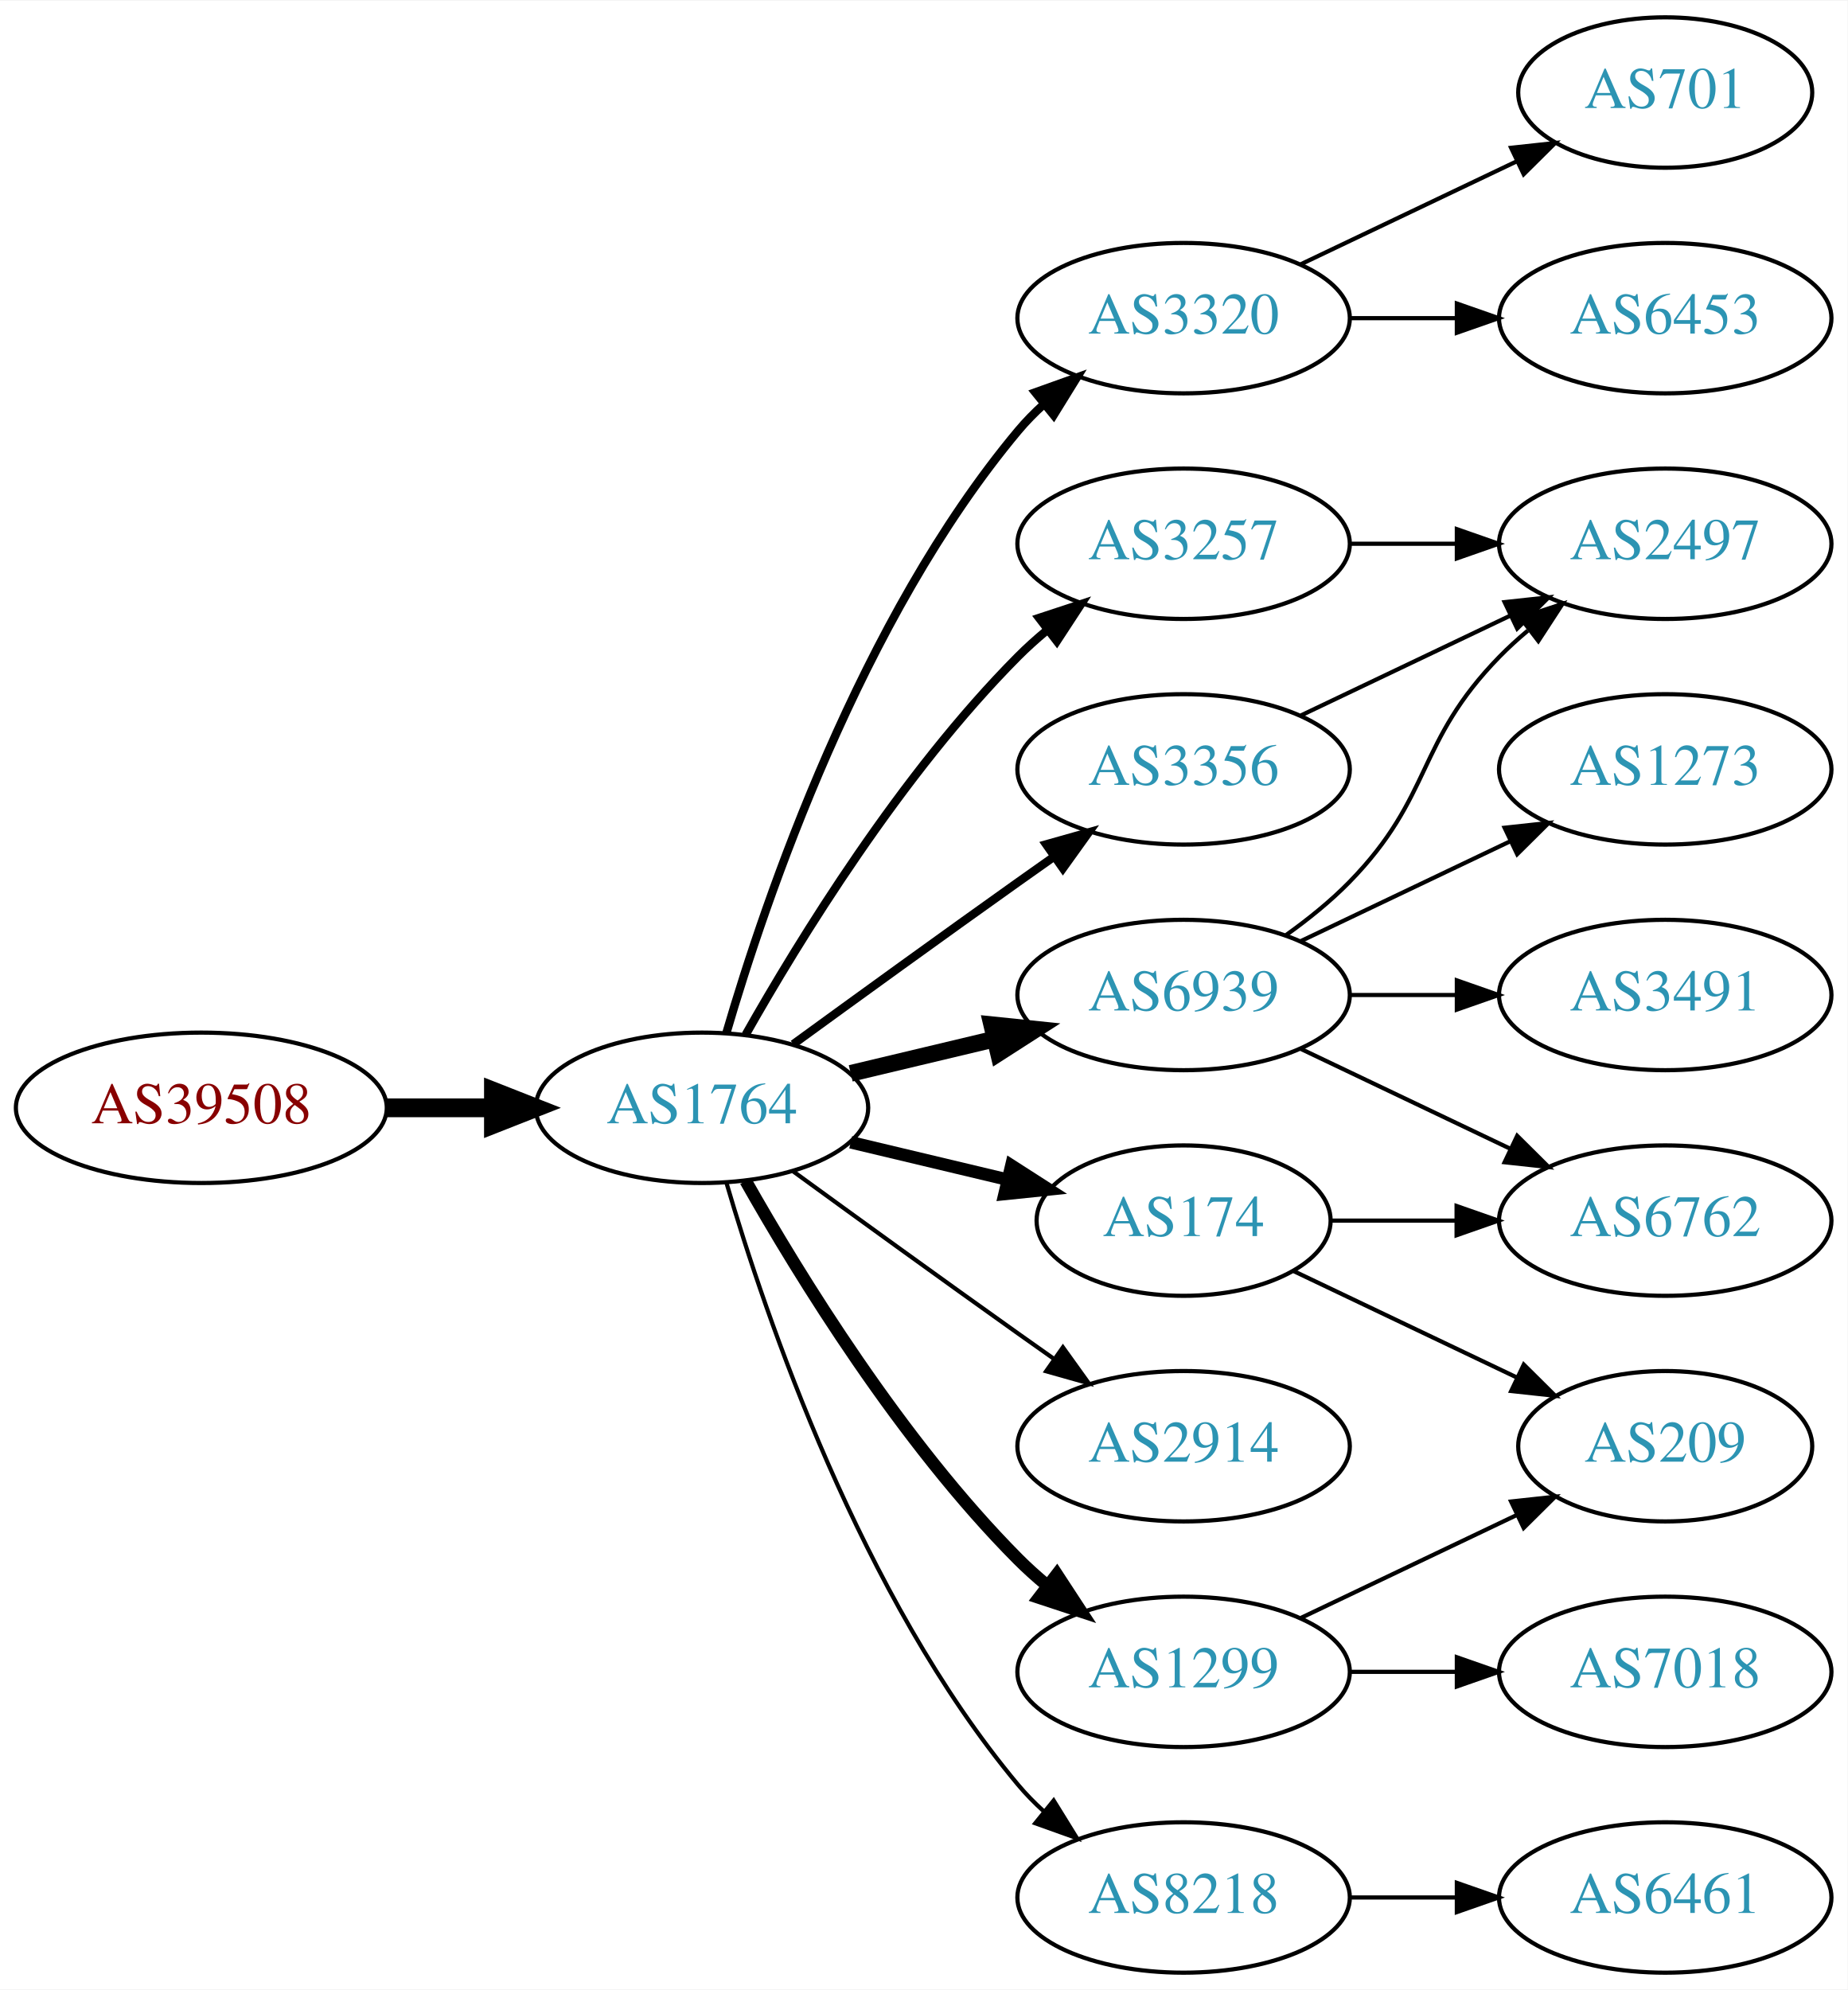
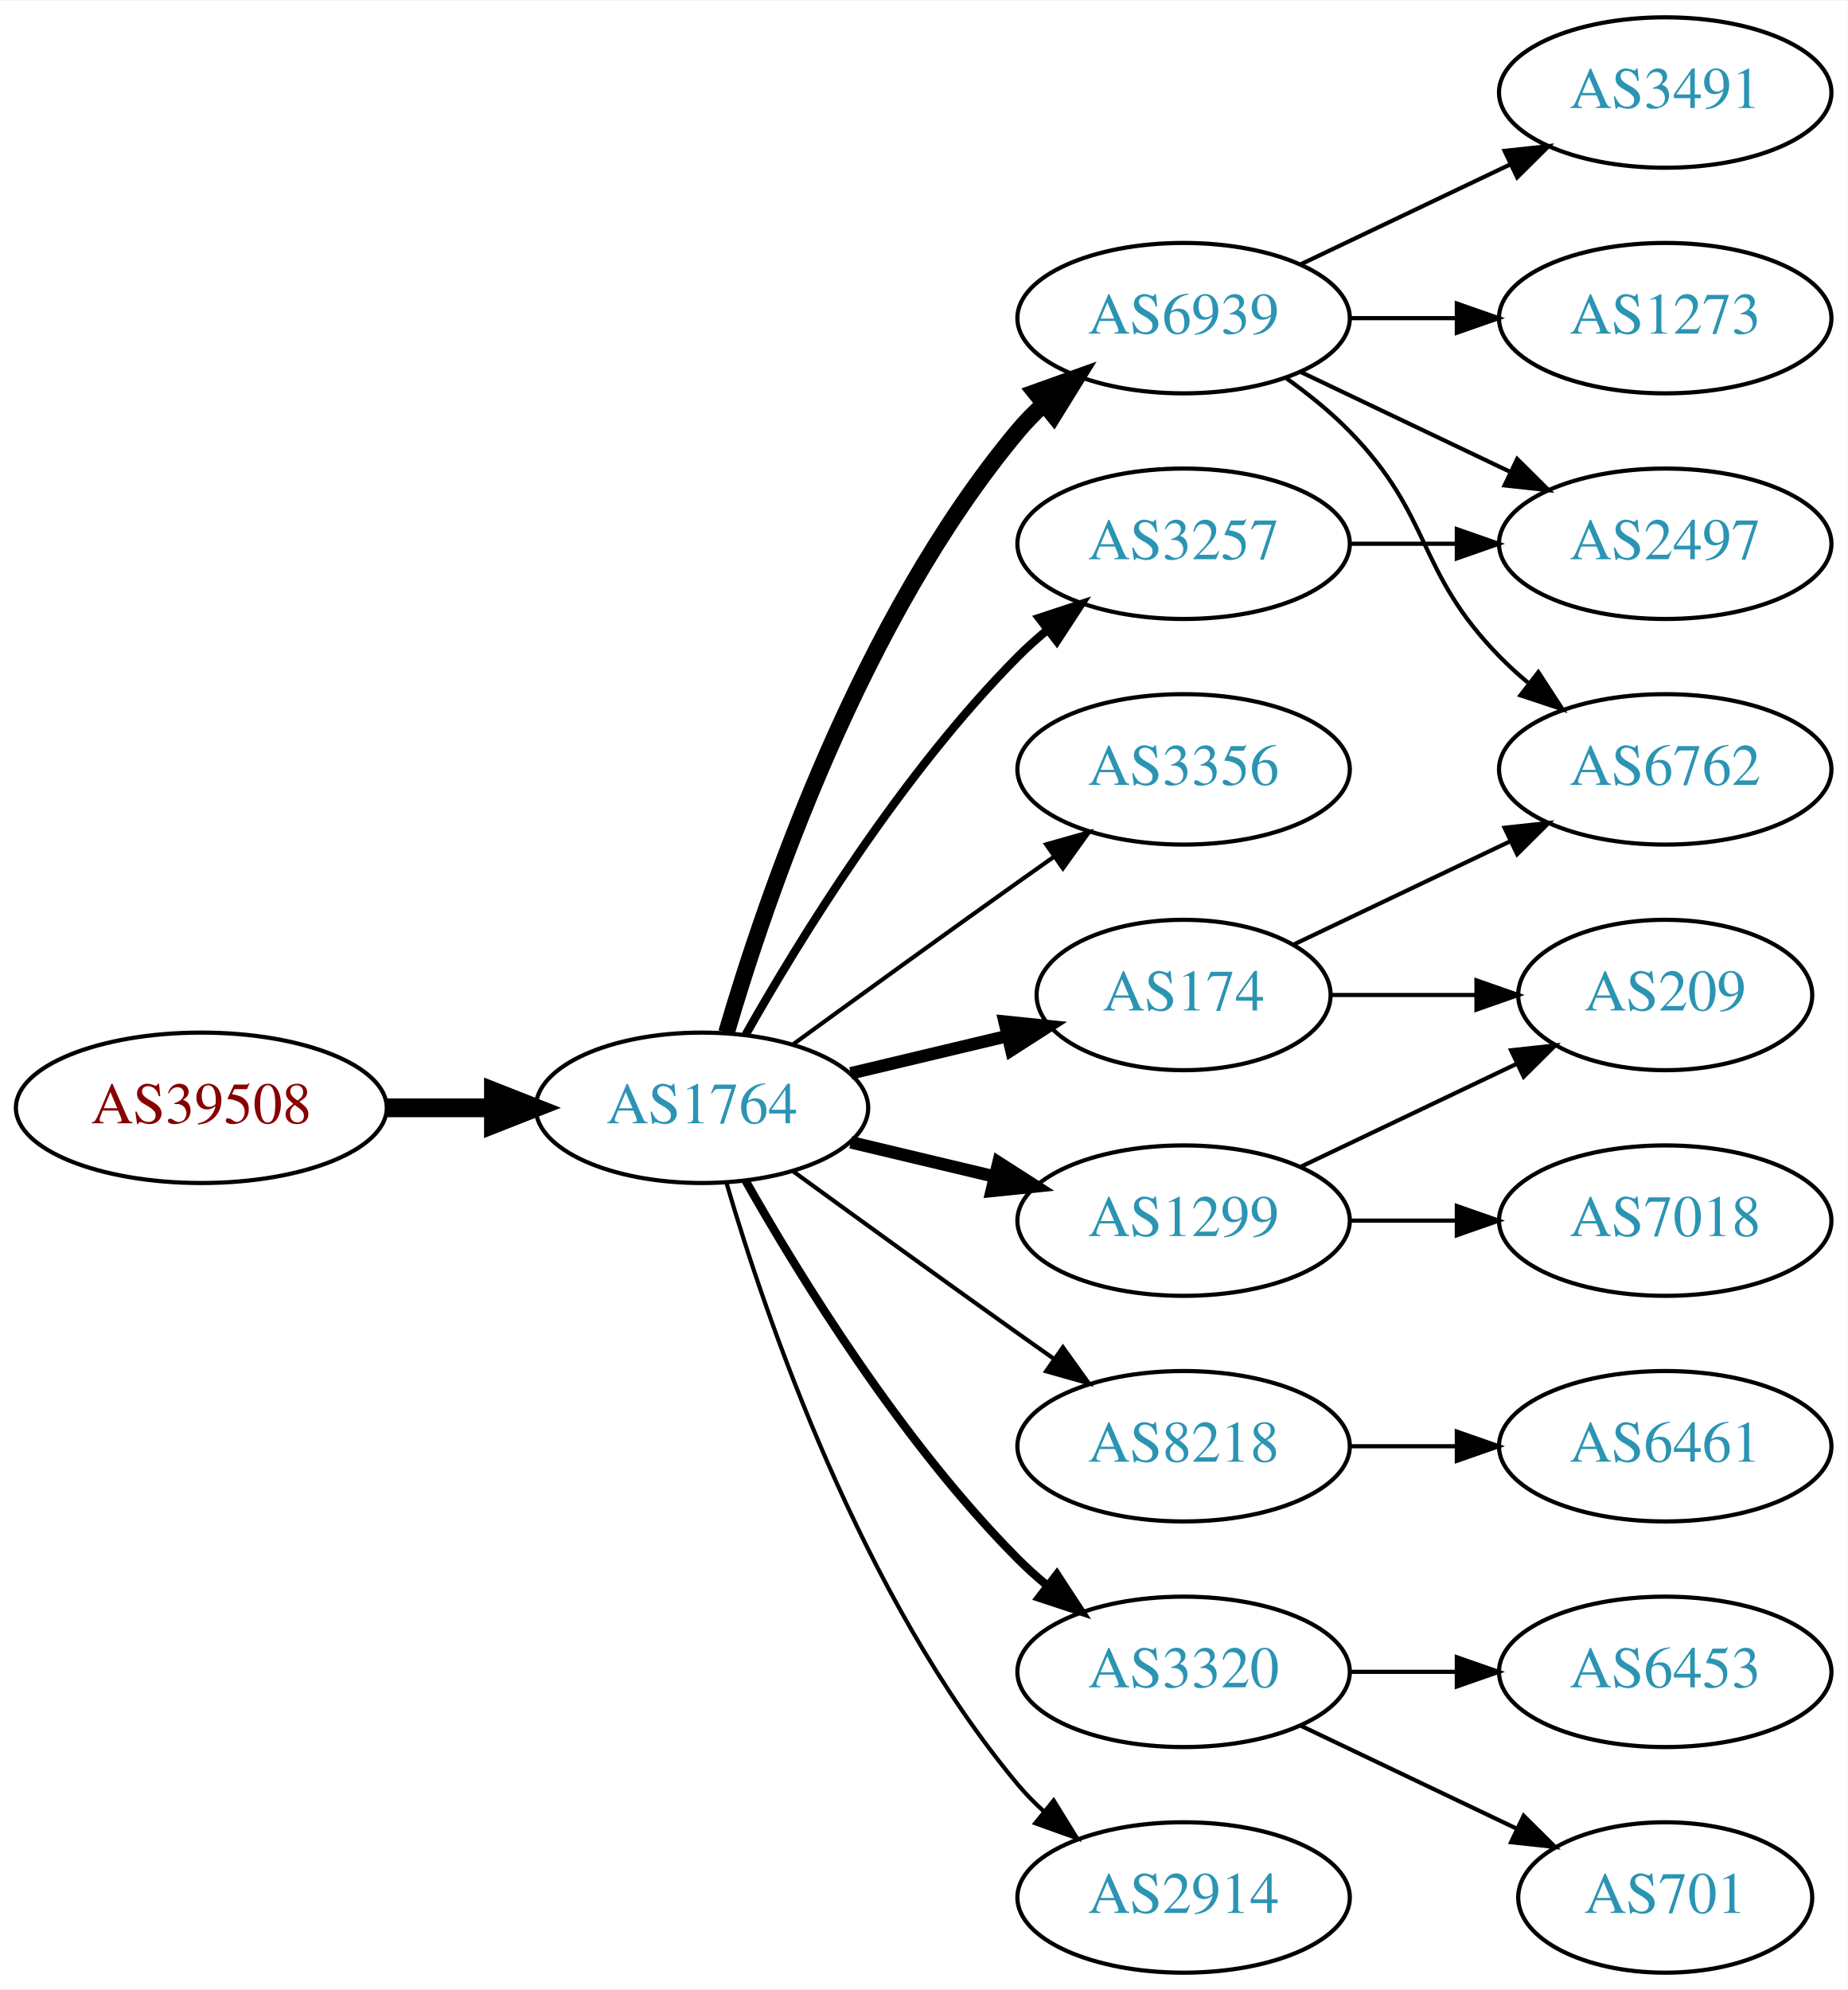
<svg xmlns="http://www.w3.org/2000/svg" xmlns:xlink="http://www.w3.org/1999/xlink" width="442pt" height="476pt" viewBox="0.00 0.00 442.27 476.00">
  <g id="graph0" class="graph" transform="scale(1 1) rotate(0) translate(4 472)">
    <polygon fill="white" stroke="none" points="-4,4 -4,-472 438.271,-472 438.271,4 -4,4" />
    <g id="node1" class="node">
      <g id="a_node1">
        <a xlink:href="/asn/39508" xlink:title="AS39508 ~ AXIANS ICT Austria GmbH [AT]">
          <ellipse fill="#ffffff" stroke="black" cx="44.196" cy="-207" rx="44.393" ry="18" />
          <text text-anchor="middle" x="44.196" y="-203.3" font-family="Times,serif" font-size="14.00" fill="#880000">AS39508</text>
        </a>
      </g>
    </g>
    <g id="node2" class="node">
      <g id="a_node2">
        <a xlink:href="/asn/1764" xlink:title="AS1764 ~ NEXTLAYER-AS [AT]">
          <ellipse fill="#ffffff" stroke="black" cx="164.039" cy="-207" rx="39.794" ry="18" />
          <text text-anchor="middle" x="164.039" y="-203.3" font-family="Times,serif" font-size="14.00" fill="#2c94b3">AS1764</text>
        </a>
      </g>
    </g>
    <g id="edge1" class="edge">
      <path fill="none" stroke="black" stroke-width="4.5" d="M88.407,-207C96.72,-207 105.482,-207 113.965,-207" />
      <polygon fill="black" stroke="black" stroke-width="4.5" points="114.123,-210.938 124.123,-207 114.123,-203.063 114.123,-210.938" />
    </g>
    <g id="node3" class="node">
      <g id="a_node3">
-         <a xlink:href="/asn/3320" xlink:title="AS3320 ~ DTAG [DE]">
+         <a xlink:href="/asn/6939" xlink:title="AS6939 ~ Hurricane Electric LLC [US]">
          <ellipse fill="#ffffff" stroke="black" cx="279.332" cy="-396" rx="39.794" ry="18" />
-           <text text-anchor="middle" x="279.332" y="-392.3" font-family="Times,serif" font-size="14.00" fill="#2c94b3">AS3320</text>
+           <text text-anchor="middle" x="279.332" y="-392.3" font-family="Times,serif" font-size="14.00" fill="#2c94b3">AS6939</text>
        </a>
      </g>
    </g>
    <g id="edge2" class="edge">
-       <path fill="none" stroke="black" stroke-width="2" d="M169.913,-225.002C179.227,-256.844 202.043,-323.981 239.685,-369 241.555,-371.237 243.654,-373.374 245.88,-375.396" />
-       <polygon fill="black" stroke="black" stroke-width="2" points="243.823,-378.234 253.799,-381.804 248.227,-372.793 243.823,-378.234" />
+       <path fill="none" stroke="black" stroke-width="4" d="M169.913,-225.002C179.227,-256.844 202.043,-323.981 239.685,-369 241.555,-371.237 243.654,-373.374 245.88,-375.396" />
+       <polygon fill="black" stroke="black" stroke-width="4" points="243.823,-378.234 253.799,-381.804 248.227,-372.793 243.823,-378.234" />
    </g>
    <g id="node4" class="node">
      <g id="a_node4">
-         <a xlink:href="/asn/174" xlink:title="AS174 ~ Cogent Communications [US]">
-           <ellipse fill="#ffffff" stroke="black" cx="279.332" cy="-180" rx="35.194" ry="18" />
-           <text text-anchor="middle" x="279.332" y="-176.3" font-family="Times,serif" font-size="14.00" fill="#2c94b3">AS174</text>
-         </a>
-       </g>
-     </g>
-     <g id="edge3" class="edge">
-       <path fill="none" stroke="black" stroke-width="3" d="M199.646,-198.752C211.44,-195.942 224.745,-192.771 237.013,-189.847" />
-       <polygon fill="black" stroke="black" stroke-width="3" points="238.101,-193.186 247.018,-187.463 236.479,-186.376 238.101,-193.186" />
-     </g>
-     <g id="node5" class="node">
-       <g id="a_node5">
        <a xlink:href="/asn/3257" xlink:title="AS3257 ~ GTT [DE]">
          <ellipse fill="#ffffff" stroke="black" cx="279.332" cy="-342" rx="39.794" ry="18" />
          <text text-anchor="middle" x="279.332" y="-338.3" font-family="Times,serif" font-size="14.00" fill="#2c94b3">AS3257</text>
        </a>
      </g>
    </g>
-     <g id="edge4" class="edge">
+     <g id="edge3" class="edge">
      <path fill="none" stroke="black" stroke-width="2" d="M174.498,-224.49C187.28,-247.096 211.712,-286.886 239.685,-315 241.796,-317.121 244.092,-319.188 246.477,-321.171" />
      <polygon fill="black" stroke="black" stroke-width="2" points="244.73,-324.242 254.793,-327.556 248.993,-318.69 244.73,-324.242" />
    </g>
-     <g id="node6" class="node">
-       <g id="a_node6">
-         <a xlink:href="/asn/6939" xlink:title="AS6939 ~ Hurricane Electric LLC [US]">
-           <ellipse fill="#ffffff" stroke="black" cx="279.332" cy="-234" rx="39.794" ry="18" />
-           <text text-anchor="middle" x="279.332" y="-230.3" font-family="Times,serif" font-size="14.00" fill="#2c94b3">AS6939</text>
-         </a>
-       </g>
-     </g>
-     <g id="edge5" class="edge">
-       <path fill="none" stroke="black" stroke-width="4" d="M199.646,-215.248C210.517,-217.838 222.671,-220.735 234.114,-223.462" />
-       <polygon fill="black" stroke="black" stroke-width="4" points="233.397,-226.889 243.936,-225.803 235.02,-220.08 233.397,-226.889" />
-     </g>
-     <g id="node7" class="node">
-       <g id="a_node7">
+     <g id="node5" class="node">
+       <g id="a_node5">
        <a xlink:href="/asn/3356" xlink:title="AS3356 ~ Level 3 Parent, LLC [US]">
          <ellipse fill="#ffffff" stroke="black" cx="279.332" cy="-288" rx="39.794" ry="18" />
          <text text-anchor="middle" x="279.332" y="-284.3" font-family="Times,serif" font-size="14.00" fill="#2c94b3">AS3356</text>
        </a>
      </g>
    </g>
+     <g id="edge4" class="edge">
+       <path fill="none" stroke="black" d="M185.887,-222.222C200.821,-233.091 221.435,-248.025 239.685,-261 242.506,-263.005 245.449,-265.085 248.397,-267.159" />
+       <polygon fill="black" stroke="black" points="246.424,-270.05 256.621,-272.926 250.443,-264.319 246.424,-270.05" />
+     </g>
+     <g id="node6" class="node">
+       <g id="a_node6">
+         <a xlink:href="/asn/174" xlink:title="AS174 ~ Cogent Communications [US]">
+           <ellipse fill="#ffffff" stroke="black" cx="279.332" cy="-234" rx="35.194" ry="18" />
+           <text text-anchor="middle" x="279.332" y="-230.3" font-family="Times,serif" font-size="14.00" fill="#2c94b3">AS174</text>
+         </a>
+       </g>
+     </g>
+     <g id="edge5" class="edge">
+       <path fill="none" stroke="black" stroke-width="3" d="M199.646,-215.248C211.44,-218.058 224.745,-221.229 237.013,-224.153" />
+       <polygon fill="black" stroke="black" stroke-width="3" points="236.479,-227.624 247.018,-226.537 238.101,-220.814 236.479,-227.624" />
+     </g>
+     <g id="node7" class="node">
+       <g id="a_node7">
+         <a xlink:href="/asn/1299" xlink:title="AS1299 ~ Telia Carrier [EU]">
+           <ellipse fill="#ffffff" stroke="black" cx="279.332" cy="-180" rx="39.794" ry="18" />
+           <text text-anchor="middle" x="279.332" y="-176.3" font-family="Times,serif" font-size="14.00" fill="#2c94b3">AS1299</text>
+         </a>
+       </g>
+     </g>
    <g id="edge6" class="edge">
-       <path fill="none" stroke="black" stroke-width="2" d="M185.887,-222.222C200.821,-233.091 221.435,-248.025 239.685,-261 242.506,-263.005 245.449,-265.085 248.397,-267.159" />
-       <polygon fill="black" stroke="black" stroke-width="2" points="246.424,-270.05 256.621,-272.926 250.443,-264.319 246.424,-270.05" />
+       <path fill="none" stroke="black" stroke-width="3" d="M199.646,-198.752C210.517,-196.162 222.671,-193.265 234.114,-190.538" />
+       <polygon fill="black" stroke="black" stroke-width="3" points="235.02,-193.92 243.936,-188.197 233.397,-187.111 235.02,-193.92" />
    </g>
    <g id="node8" class="node">
      <g id="a_node8">
-         <a xlink:href="/asn/2914" xlink:title="AS2914 ~ NTT America, Inc. [US]">
+         <a xlink:href="/asn/8218" xlink:title="AS8218 ~ legacy Neotelecoms [FR]">
          <ellipse fill="#ffffff" stroke="black" cx="279.332" cy="-126" rx="39.794" ry="18" />
-           <text text-anchor="middle" x="279.332" y="-122.3" font-family="Times,serif" font-size="14.00" fill="#2c94b3">AS2914</text>
+           <text text-anchor="middle" x="279.332" y="-122.3" font-family="Times,serif" font-size="14.00" fill="#2c94b3">AS8218</text>
        </a>
      </g>
    </g>
    <g id="edge7" class="edge">
      <path fill="none" stroke="black" d="M185.887,-191.778C200.821,-180.909 221.435,-165.975 239.685,-153 242.506,-150.995 245.449,-148.915 248.397,-146.841" />
      <polygon fill="black" stroke="black" points="250.443,-149.681 256.621,-141.074 246.424,-143.95 250.443,-149.681" />
    </g>
    <g id="node9" class="node">
      <g id="a_node9">
-         <a xlink:href="/asn/1299" xlink:title="AS1299 ~ Telia Carrier [EU]">
+         <a xlink:href="/asn/3320" xlink:title="AS3320 ~ DTAG [DE]">
          <ellipse fill="#ffffff" stroke="black" cx="279.332" cy="-72" rx="39.794" ry="18" />
-           <text text-anchor="middle" x="279.332" y="-68.3" font-family="Times,serif" font-size="14.00" fill="#2c94b3">AS1299</text>
+           <text text-anchor="middle" x="279.332" y="-68.3" font-family="Times,serif" font-size="14.00" fill="#2c94b3">AS3320</text>
        </a>
      </g>
    </g>
    <g id="edge8" class="edge">
-       <path fill="none" stroke="black" stroke-width="3" d="M174.498,-189.51C187.28,-166.904 211.712,-127.114 239.685,-99 241.796,-96.879 244.092,-94.812 246.477,-92.829" />
-       <polygon fill="black" stroke="black" stroke-width="3" points="248.993,-95.31 254.793,-86.444 244.73,-89.758 248.993,-95.31" />
+       <path fill="none" stroke="black" stroke-width="2" d="M174.498,-189.51C187.28,-166.904 211.712,-127.114 239.685,-99 241.796,-96.879 244.092,-94.812 246.477,-92.829" />
+       <polygon fill="black" stroke="black" stroke-width="2" points="248.993,-95.31 254.793,-86.444 244.73,-89.758 248.993,-95.31" />
    </g>
    <g id="node10" class="node">
      <g id="a_node10">
-         <a xlink:href="/asn/8218" xlink:title="AS8218 ~ legacy Neotelecoms [FR]">
+         <a xlink:href="/asn/2914" xlink:title="AS2914 ~ NTT America, Inc. [US]">
          <ellipse fill="#ffffff" stroke="black" cx="279.332" cy="-18" rx="39.794" ry="18" />
-           <text text-anchor="middle" x="279.332" y="-14.3" font-family="Times,serif" font-size="14.00" fill="#2c94b3">AS8218</text>
+           <text text-anchor="middle" x="279.332" y="-14.3" font-family="Times,serif" font-size="14.00" fill="#2c94b3">AS2914</text>
        </a>
      </g>
    </g>
    <g id="edge9" class="edge">
      <path fill="none" stroke="black" d="M169.913,-188.998C179.227,-157.156 202.043,-90.019 239.685,-45 241.555,-42.763 243.654,-40.626 245.88,-38.604" />
      <polygon fill="black" stroke="black" points="248.227,-41.208 253.799,-32.196 243.823,-35.766 248.227,-41.208" />
    </g>
    <g id="node11" class="node">
      <g id="a_node11">
-         <a xlink:href="/asn/6453" xlink:title="AS6453 ~ TATA COMMUNICATIONS (AMERICA) INC [US]">
+         <a xlink:href="/asn/1273" xlink:title="AS1273 ~ Vodafone Group PLC [EU]">
          <ellipse fill="#ffffff" stroke="black" cx="394.625" cy="-396" rx="39.794" ry="18" />
-           <text text-anchor="middle" x="394.625" y="-392.3" font-family="Times,serif" font-size="14.00" fill="#2c94b3">AS6453</text>
+           <text text-anchor="middle" x="394.625" y="-392.3" font-family="Times,serif" font-size="14.00" fill="#2c94b3">AS1273</text>
        </a>
      </g>
    </g>
    <g id="edge10" class="edge">
      <path fill="none" stroke="black" d="M319.004,-396C327.207,-396 335.971,-396 344.503,-396" />
      <polygon fill="black" stroke="black" points="344.742,-399.5 354.742,-396 344.742,-392.5 344.742,-399.5" />
    </g>
    <g id="node12" class="node">
      <g id="a_node12">
-         <a xlink:href="/asn/701" xlink:title="AS701 ~ UUNET [US]">
-           <ellipse fill="#ffffff" stroke="black" cx="394.625" cy="-450" rx="35.194" ry="18" />
-           <text text-anchor="middle" x="394.625" y="-446.3" font-family="Times,serif" font-size="14.00" fill="#2c94b3">AS701</text>
+         <a xlink:href="/asn/6762" xlink:title="AS6762 ~ TELECOM ITALIA SPARKLE S.p.A. [IT]">
+           <ellipse fill="#ffffff" stroke="black" cx="394.625" cy="-288" rx="39.794" ry="18" />
+           <text text-anchor="middle" x="394.625" y="-284.3" font-family="Times,serif" font-size="14.00" fill="#2c94b3">AS6762</text>
        </a>
      </g>
    </g>
    <g id="edge11" class="edge">
-       <path fill="none" stroke="black" d="M307.468,-408.934C322.9,-416.29 342.385,-425.577 358.92,-433.459" />
-       <polygon fill="black" stroke="black" points="357.729,-436.768 368.262,-437.911 360.741,-430.449 357.729,-436.768" />
+       <path fill="none" stroke="black" d="M303.926,-381.611C309.182,-377.852 314.513,-373.563 318.978,-369 339.151,-348.383 334.806,-335.617 354.978,-315 357.071,-312.861 359.354,-310.782 361.731,-308.79" />
+       <polygon fill="black" stroke="black" points="364.249,-311.268 370.031,-302.389 359.974,-305.725 364.249,-311.268" />
    </g>
    <g id="node13" class="node">
      <g id="a_node13">
-         <a xlink:href="/asn/209" xlink:title="AS209 ~ CenturyLink Communications, LLC [US]">
-           <ellipse fill="#ffffff" stroke="black" cx="394.625" cy="-126" rx="35.194" ry="18" />
-           <text text-anchor="middle" x="394.625" y="-122.3" font-family="Times,serif" font-size="14.00" fill="#2c94b3">AS209</text>
+         <a xlink:href="/asn/3491" xlink:title="AS3491 ~ PCCW Global, Inc. [US]">
+           <ellipse fill="#ffffff" stroke="black" cx="394.625" cy="-450" rx="39.794" ry="18" />
+           <text text-anchor="middle" x="394.625" y="-446.3" font-family="Times,serif" font-size="14.00" fill="#2c94b3">AS3491</text>
        </a>
      </g>
    </g>
    <g id="edge12" class="edge">
-       <path fill="none" stroke="black" d="M305.757,-167.881C321.5,-160.378 341.922,-150.644 359.115,-142.449" />
-       <polygon fill="black" stroke="black" points="360.763,-145.54 368.284,-138.078 357.751,-139.221 360.763,-145.54" />
+       <path fill="none" stroke="black" d="M307.468,-408.934C322.462,-416.081 341.283,-425.052 357.506,-432.785" />
+       <polygon fill="black" stroke="black" points="356.177,-436.028 366.71,-437.171 359.188,-429.709 356.177,-436.028" />
    </g>
    <g id="node14" class="node">
      <g id="a_node14">
-         <a xlink:href="/asn/6762" xlink:title="AS6762 ~ TELECOM ITALIA SPARKLE S.p.A. [IT]">
-           <ellipse fill="#ffffff" stroke="black" cx="394.625" cy="-180" rx="39.794" ry="18" />
-           <text text-anchor="middle" x="394.625" y="-176.3" font-family="Times,serif" font-size="14.00" fill="#2c94b3">AS6762</text>
-         </a>
-       </g>
-     </g>
-     <g id="edge13" class="edge">
-       <path fill="none" stroke="black" d="M314.631,-180C324.008,-180 334.358,-180 344.393,-180" />
-       <polygon fill="black" stroke="black" points="344.681,-183.5 354.681,-180 344.681,-176.5 344.681,-183.5" />
-     </g>
-     <g id="node15" class="node">
-       <g id="a_node15">
        <a xlink:href="/asn/2497" xlink:title="AS2497 ~ Internet Initiative Japan Inc. [JP]">
          <ellipse fill="#ffffff" stroke="black" cx="394.625" cy="-342" rx="39.794" ry="18" />
          <text text-anchor="middle" x="394.625" y="-338.3" font-family="Times,serif" font-size="14.00" fill="#2c94b3">AS2497</text>
        </a>
      </g>
    </g>
-     <g id="edge14" class="edge">
+     <g id="edge13" class="edge">
+       <path fill="none" stroke="black" d="M307.468,-383.066C322.462,-375.919 341.283,-366.948 357.506,-359.215" />
+       <polygon fill="black" stroke="black" points="359.188,-362.291 366.71,-354.829 356.177,-355.972 359.188,-362.291" />
+     </g>
+     <g id="edge21" class="edge">
      <path fill="none" stroke="black" d="M319.004,-342C327.207,-342 335.971,-342 344.503,-342" />
      <polygon fill="black" stroke="black" points="344.742,-345.5 354.742,-342 344.742,-338.5 344.742,-345.5" />
    </g>
-     <g id="edge18" class="edge">
-       <path fill="none" stroke="black" d="M307.468,-221.066C322.462,-213.919 341.283,-204.948 357.506,-197.215" />
-       <polygon fill="black" stroke="black" points="359.188,-200.291 366.71,-192.829 356.177,-193.972 359.188,-200.291" />
+     <g id="edge14" class="edge">
+       <path fill="none" stroke="black" d="M305.757,-246.119C321.059,-253.413 340.783,-262.814 357.665,-270.86" />
+       <polygon fill="black" stroke="black" points="356.172,-274.026 366.705,-275.169 359.184,-267.707 356.172,-274.026" />
+     </g>
+     <g id="node15" class="node">
+       <g id="a_node15">
+         <a xlink:href="/asn/209" xlink:title="AS209 ~ CenturyLink Communications, LLC [US]">
+           <ellipse fill="#ffffff" stroke="black" cx="394.625" cy="-234" rx="35.194" ry="18" />
+           <text text-anchor="middle" x="394.625" y="-230.3" font-family="Times,serif" font-size="14.00" fill="#2c94b3">AS209</text>
+         </a>
+       </g>
    </g>
    <g id="edge15" class="edge">
-       <path fill="none" stroke="black" d="M303.926,-248.389C309.182,-252.148 314.513,-256.437 318.978,-261 339.151,-281.617 334.806,-294.383 354.978,-315 357.071,-317.139 359.354,-319.218 361.731,-321.21" />
-       <polygon fill="black" stroke="black" points="359.974,-324.275 370.031,-327.611 364.249,-318.732 359.974,-324.275" />
+       <path fill="none" stroke="black" d="M314.631,-234C325.501,-234 337.678,-234 349.156,-234" />
+       <polygon fill="black" stroke="black" points="349.442,-237.5 359.442,-234 349.442,-230.5 349.442,-237.5" />
+     </g>
+     <g id="edge20" class="edge">
+       <path fill="none" stroke="black" d="M307.468,-192.934C322.9,-200.29 342.385,-209.577 358.92,-217.459" />
+       <polygon fill="black" stroke="black" points="357.729,-220.768 368.262,-221.911 360.741,-214.449 357.729,-220.768" />
+     </g>
+     <g id="node19" class="node">
+       <g id="a_node19">
+         <a xlink:href="/asn/7018" xlink:title="AS7018 ~ AT&amp;T Services, Inc. [US]">
+           <ellipse fill="#ffffff" stroke="black" cx="394.625" cy="-180" rx="39.794" ry="18" />
+           <text text-anchor="middle" x="394.625" y="-176.3" font-family="Times,serif" font-size="14.00" fill="#2c94b3">AS7018</text>
+         </a>
+       </g>
+     </g>
+     <g id="edge19" class="edge">
+       <path fill="none" stroke="black" d="M319.004,-180C327.207,-180 335.971,-180 344.503,-180" />
+       <polygon fill="black" stroke="black" points="344.742,-183.5 354.742,-180 344.742,-176.5 344.742,-183.5" />
    </g>
    <g id="node16" class="node">
      <g id="a_node16">
-         <a xlink:href="/asn/3491" xlink:title="AS3491 ~ PCCW Global, Inc. [US]">
-           <ellipse fill="#ffffff" stroke="black" cx="394.625" cy="-234" rx="39.794" ry="18" />
-           <text text-anchor="middle" x="394.625" y="-230.3" font-family="Times,serif" font-size="14.00" fill="#2c94b3">AS3491</text>
+         <a xlink:href="/asn/6461" xlink:title="AS6461 ~ Zayo Bandwidth [US]">
+           <ellipse fill="#ffffff" stroke="black" cx="394.625" cy="-126" rx="39.794" ry="18" />
+           <text text-anchor="middle" x="394.625" y="-122.3" font-family="Times,serif" font-size="14.00" fill="#2c94b3">AS6461</text>
        </a>
      </g>
    </g>
    <g id="edge16" class="edge">
-       <path fill="none" stroke="black" d="M319.004,-234C327.207,-234 335.971,-234 344.503,-234" />
-       <polygon fill="black" stroke="black" points="344.742,-237.5 354.742,-234 344.742,-230.5 344.742,-237.5" />
+       <path fill="none" stroke="black" d="M319.004,-126C327.207,-126 335.971,-126 344.503,-126" />
+       <polygon fill="black" stroke="black" points="344.742,-129.5 354.742,-126 344.742,-122.5 344.742,-129.5" />
    </g>
    <g id="node17" class="node">
      <g id="a_node17">
-         <a xlink:href="/asn/1273" xlink:title="AS1273 ~ Vodafone Group PLC [EU]">
-           <ellipse fill="#ffffff" stroke="black" cx="394.625" cy="-288" rx="39.794" ry="18" />
-           <text text-anchor="middle" x="394.625" y="-284.3" font-family="Times,serif" font-size="14.00" fill="#2c94b3">AS1273</text>
+         <a xlink:href="/asn/701" xlink:title="AS701 ~ UUNET [US]">
+           <ellipse fill="#ffffff" stroke="black" cx="394.625" cy="-18" rx="35.194" ry="18" />
+           <text text-anchor="middle" x="394.625" y="-14.3" font-family="Times,serif" font-size="14.00" fill="#2c94b3">AS701</text>
        </a>
      </g>
    </g>
    <g id="edge17" class="edge">
-       <path fill="none" stroke="black" d="M307.468,-246.934C322.462,-254.081 341.283,-263.052 357.506,-270.785" />
-       <polygon fill="black" stroke="black" points="356.177,-274.028 366.71,-275.171 359.188,-267.709 356.177,-274.028" />
-     </g>
-     <g id="edge19" class="edge">
-       <path fill="none" stroke="black" d="M307.468,-300.934C322.462,-308.081 341.283,-317.052 357.506,-324.785" />
-       <polygon fill="black" stroke="black" points="356.177,-328.028 366.71,-329.171 359.188,-321.709 356.177,-328.028" />
-     </g>
-     <g id="edge20" class="edge">
-       <path fill="none" stroke="black" d="M307.468,-84.934C322.9,-92.29 342.385,-101.577 358.92,-109.459" />
-       <polygon fill="black" stroke="black" points="357.729,-112.768 368.262,-113.911 360.741,-106.449 357.729,-112.768" />
+       <path fill="none" stroke="black" d="M307.468,-59.066C322.9,-51.71 342.385,-42.423 358.92,-34.541" />
+       <polygon fill="black" stroke="black" points="360.741,-37.551 368.262,-30.089 357.729,-31.232 360.741,-37.551" />
    </g>
    <g id="node18" class="node">
      <g id="a_node18">
-         <a xlink:href="/asn/7018" xlink:title="AS7018 ~ AT&amp;T Services, Inc. [US]">
+         <a xlink:href="/asn/6453" xlink:title="AS6453 ~ TATA COMMUNICATIONS (AMERICA) INC [US]">
          <ellipse fill="#ffffff" stroke="black" cx="394.625" cy="-72" rx="39.794" ry="18" />
-           <text text-anchor="middle" x="394.625" y="-68.3" font-family="Times,serif" font-size="14.00" fill="#2c94b3">AS7018</text>
-         </a>
-       </g>
-     </g>
-     <g id="edge21" class="edge">
+           <text text-anchor="middle" x="394.625" y="-68.3" font-family="Times,serif" font-size="14.00" fill="#2c94b3">AS6453</text>
+         </a>
+       </g>
+     </g>
+     <g id="edge18" class="edge">
      <path fill="none" stroke="black" d="M319.004,-72C327.207,-72 335.971,-72 344.503,-72" />
      <polygon fill="black" stroke="black" points="344.742,-75.5 354.742,-72 344.742,-68.5 344.742,-75.5" />
    </g>
-     <g id="node19" class="node">
-       <g id="a_node19">
-         <a xlink:href="/asn/6461" xlink:title="AS6461 ~ Zayo Bandwidth [US]">
-           <ellipse fill="#ffffff" stroke="black" cx="394.625" cy="-18" rx="39.794" ry="18" />
-           <text text-anchor="middle" x="394.625" y="-14.3" font-family="Times,serif" font-size="14.00" fill="#2c94b3">AS6461</text>
-         </a>
-       </g>
-     </g>
-     <g id="edge22" class="edge">
-       <path fill="none" stroke="black" d="M319.004,-18C327.207,-18 335.971,-18 344.503,-18" />
-       <polygon fill="black" stroke="black" points="344.742,-21.5 354.742,-18 344.742,-14.5 344.742,-21.5" />
-     </g>
  </g>
</svg>
